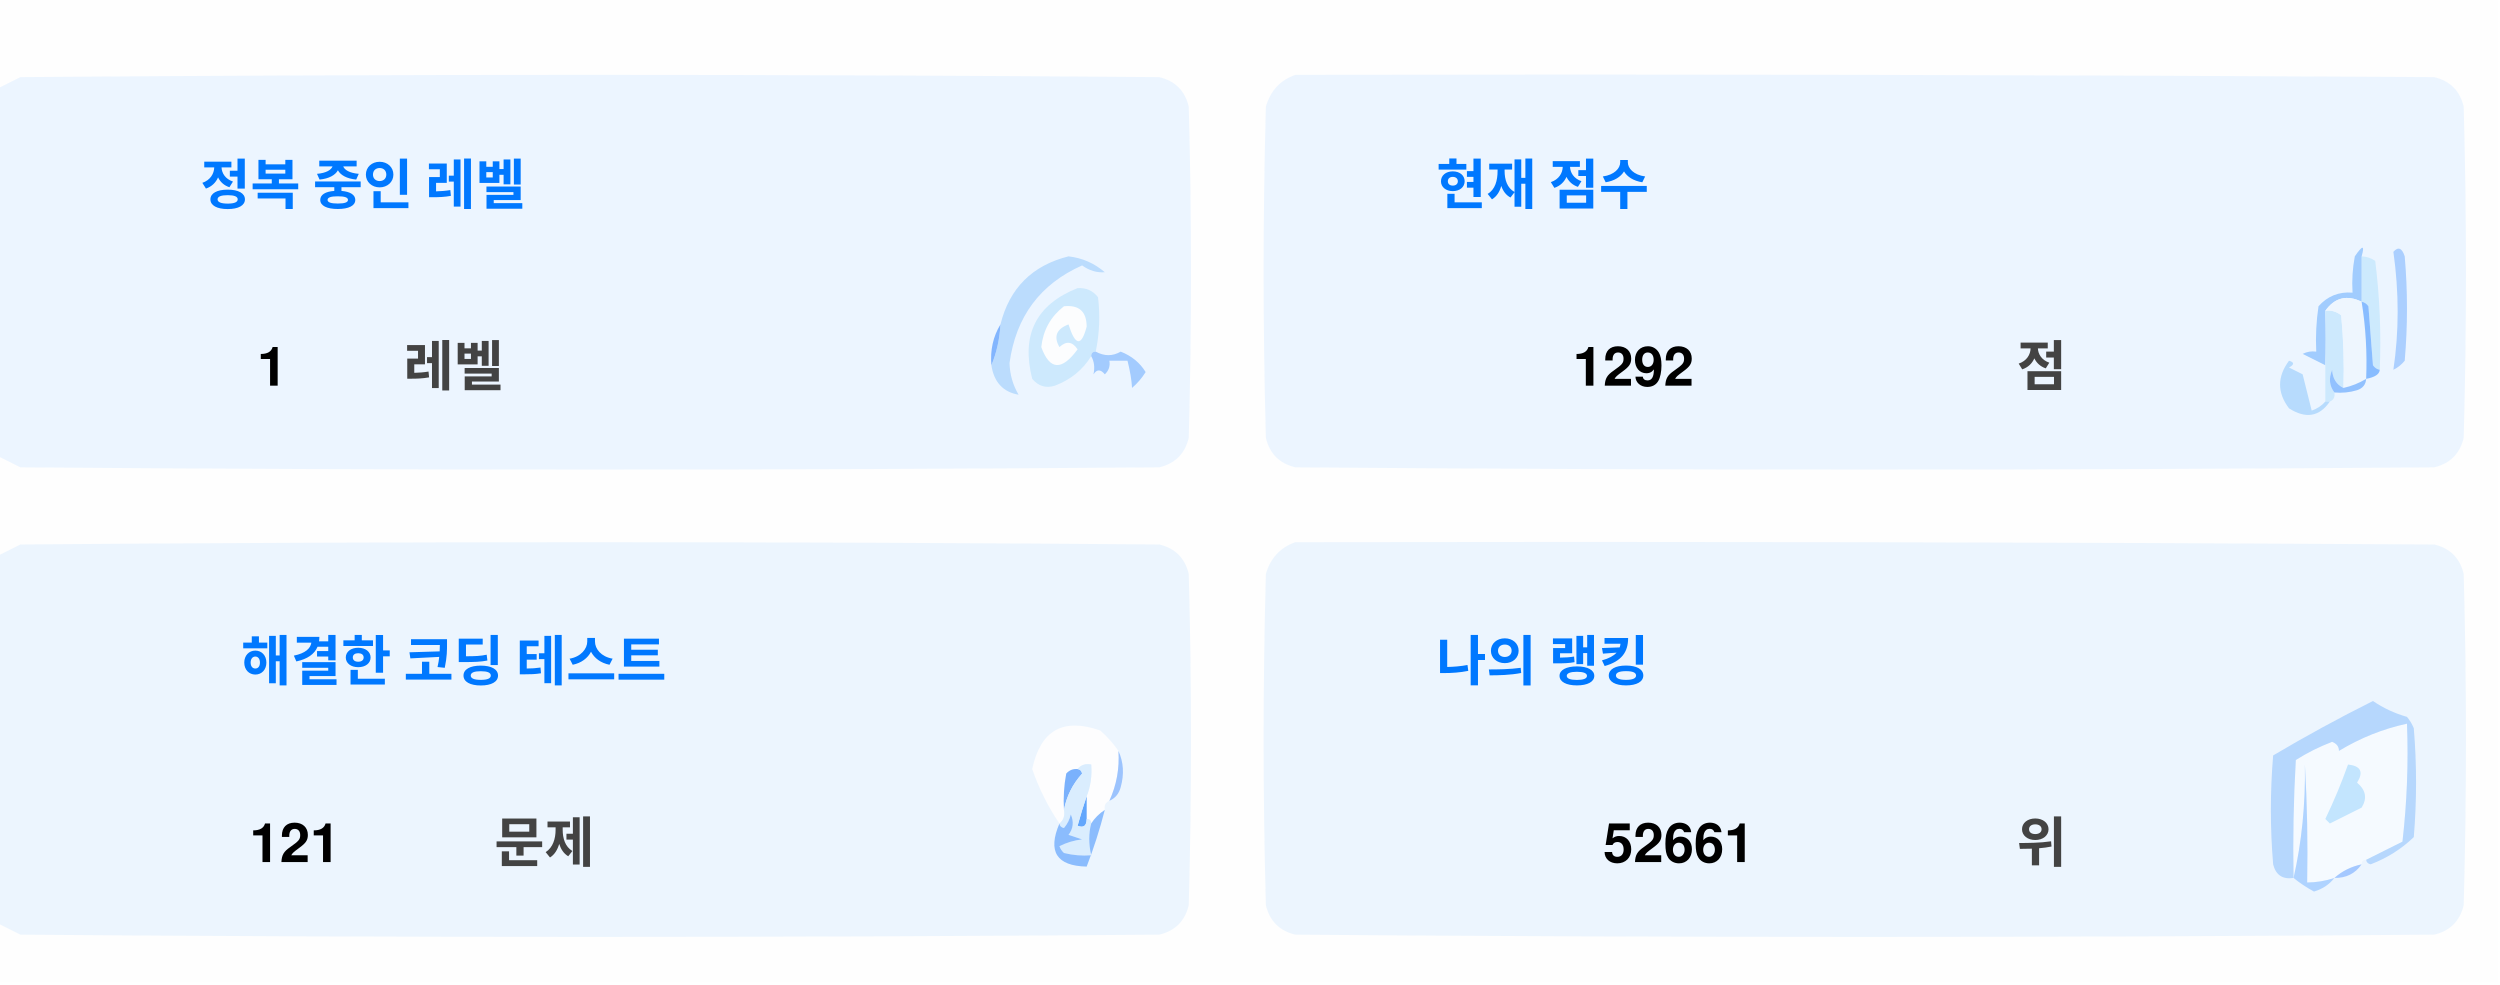
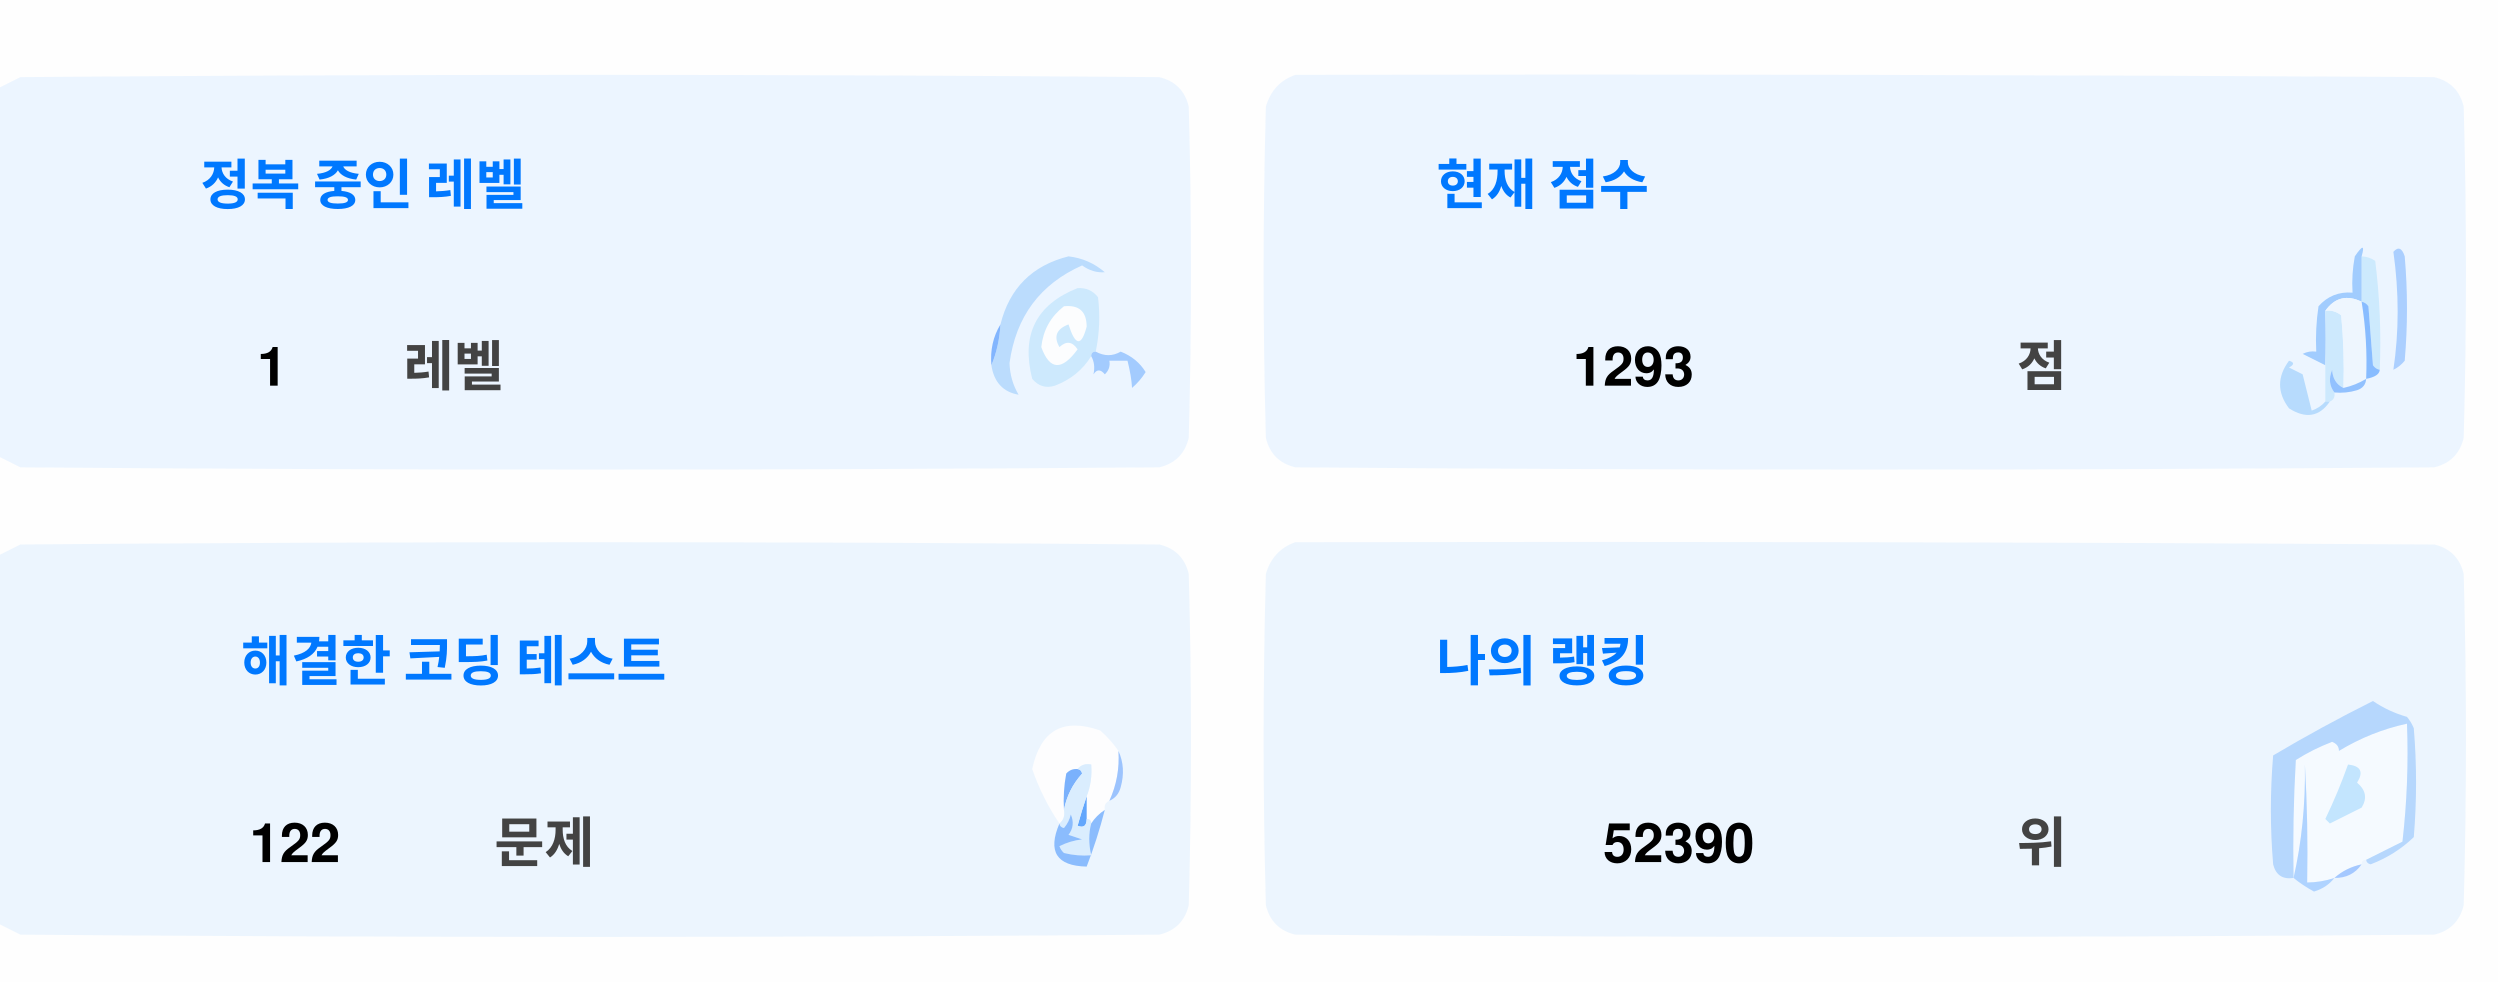
<svg xmlns="http://www.w3.org/2000/svg" version="1.1" width="551px" height="217px" style="shape-rendering:geometricPrecision; text-rendering:geometricPrecision; image-rendering:optimizeQuality; fill-rule:evenodd; clip-rule:evenodd">
  <style>.title {fill: #434343;font-size: 1rem;line-height: 1.5rem;font-weight: bold;font-family: -apple-system, BlinkMacSystemFont, Segoe UI, Helvetica, Arial, sans-serif, Apple Color Emoji, Segoe UI Emoji;}.desc {fill: #434343;font-size: 2.5rem;font-weight: bold;line-height: 1.5rem;font-family: -apple-system, BlinkMacSystemFont, Segoe UI, Helvetica, Arial, sans-serif, Apple Color Emoji, Segoe UI Emoji;}.desc-2 {fill: #434343;font-size: 1rem;font-weight: bold;line-height: 1.5rem;font-family: -apple-system, BlinkMacSystemFont, Segoe UI, Helvetica, Arial, sans-serif, Apple Color Emoji, Segoe UI Emoji;}.text, .desc {animation: twinkling 4s ease-in-out infinite;}@keyframes twinkling {40% { opacity: 1; }50% { opacity: 0.5; }60% { opacity: 1; }70% { opacity: 0.5; }80% { opacity: 1; }}</style>
  <g>
    <path style="opacity:1" fill="#fefefe" d="M -0.5,-0.5 C 183.167,-0.5 366.833,-0.5 550.5,-0.5C 550.5,71.833 550.5,144.167 550.5,216.5C 366.833,216.5 183.167,216.5 -0.5,216.5C -0.5,212.167 -0.5,207.833 -0.5,203.5C 1.14,204.32 2.807,205.153 4.5,206C 88.167,206.667 171.833,206.667 255.5,206C 259,205.167 261.167,203 262,199.5C 262.667,175.167 262.667,150.833 262,126.5C 261.167,123 259,120.833 255.5,120C 171.833,119.333 88.167,119.333 4.5,120C 2.807,120.847 1.14,121.68 -0.5,122.5C -0.5,115.167 -0.5,107.833 -0.5,100.5C 1.14,101.32 2.807,102.153 4.5,103C 88.167,103.667 171.833,103.667 255.5,103C 259,102.167 261.167,100 262,96.5C 262.667,72.167 262.667,47.833 262,23.5C 261.167,20 259,17.833 255.5,17C 171.833,16.333 88.167,16.333 4.5,17C 2.807,17.847 1.14,18.68 -0.5,19.5C -0.5,12.833 -0.5,6.167 -0.5,-0.5 Z" />
  </g>
  <g>
    <path style="opacity:1" fill="#ecf5ff" d="M -0.5,100.5 C -0.5,73.5 -0.5,46.5 -0.5,19.5C 1.14,18.68 2.807,17.847 4.5,17C 88.167,16.333 171.833,16.333 255.5,17C 259,17.833 261.167,20 262,23.5C 262.667,47.833 262.667,72.167 262,96.5C 261.167,100 259,102.167 255.5,103C 171.833,103.667 88.167,103.667 4.5,103C 2.807,102.153 1.14,101.32 -0.5,100.5 Z" />
  </g>
  <g>
    <path style="opacity:1" fill="#ecf5ff" d="M 285.5,16.5 C 369.167,16.333 452.834,16.5 536.5,17C 540,17.833 542.167,20 543,23.5C 543.667,47.833 543.667,72.167 543,96.5C 542.167,100 540,102.167 536.5,103C 452.833,103.667 369.167,103.667 285.5,103C 282,102.167 279.833,100 279,96.5C 278.333,72.167 278.333,47.833 279,23.5C 280.018,19.985 282.185,17.652 285.5,16.5 Z" />
  </g>
  <g>
    <path style="opacity:1" fill="#cdeafd" d="M 520.5,56.5 C 521.583,56.539 522.583,56.873 523.5,57.5C 524.498,65.472 524.831,73.472 524.5,81.5C 523.883,81.389 523.383,81.056 523,80.5C 522.667,76.167 522.333,71.833 522,67.5C 521.617,66.944 521.117,66.611 520.5,66.5C 520.5,63.167 520.5,59.833 520.5,56.5 Z" />
  </g>
  <g>
    <path style="opacity:1" fill="#abcfff" d="M 527.5,55.5 C 528.566,54.308 529.399,54.641 530,56.5C 530.667,64.167 530.667,71.833 530,79.5C 529.311,80.357 528.478,81.023 527.5,81.5C 528.758,73.08 528.758,64.414 527.5,55.5 Z" />
  </g>
  <g>
    <path style="opacity:1" fill="#bbdcfd" d="M 218.5,80.5 C 219.657,77.727 220.324,74.727 220.5,71.5C 222.49,63.51 227.49,58.51 235.5,56.5C 238.528,56.847 241.194,58.014 243.5,60C 241.744,60.141 240.078,59.641 238.5,58.5C 229.247,62.607 223.914,69.773 222.5,80C 222.565,82.526 223.232,84.859 224.5,87C 221.07,86.397 219.07,84.231 218.5,80.5 Z" />
  </g>
  <g>
    <path style="opacity:1" fill="#cde9fd" d="M 241.5,77.5 C 240.833,77.5 240.5,77.833 240.5,78.5C 238.628,81.529 235.961,83.695 232.5,85C 230.536,85.624 228.869,85.124 227.5,83.5C 225.021,73.791 228.354,67.124 237.5,63.5C 239.374,63.39 240.874,64.056 242,65.5C 242.497,69.524 242.331,73.524 241.5,77.5 Z" />
  </g>
  <g>
    <path style="opacity:1" fill="#fcfdfe" d="M 234.5,67.5 C 237.826,67.162 239.493,68.662 239.5,72C 238.334,76.434 237,76.267 235.5,71.5C 232.832,72.515 232.166,74.182 233.5,76.5C 235.017,75.089 236.351,75.256 237.5,77C 234.006,81.771 231.34,81.605 229.5,76.5C 229.904,72.771 231.571,69.771 234.5,67.5 Z" />
  </g>
  <g>
    <path style="opacity:1" fill="#a1ccfe" d="M 520.5,56.5 C 520.5,59.833 520.5,63.167 520.5,66.5C 517.238,64.922 514.572,65.589 512.5,68.5C 512.617,72.81 512.617,76.81 512.5,80.5C 510.86,79.68 509.193,78.847 507.5,78C 508.448,77.517 509.448,77.35 510.5,77.5C 510.335,74.15 510.502,70.817 511,67.5C 512.995,65.253 515.495,64.253 518.5,64.5C 518.336,61.813 518.503,59.146 519,56.5C 520.731,53.969 521.231,53.969 520.5,56.5 Z" />
  </g>
  <g>
    <path style="opacity:1" fill="#cde9fd" d="M 512.5,68.5 C 513.822,68.33 514.989,68.663 516,69.5C 516.499,74.823 516.666,80.156 516.5,85.5C 514.955,84.77 514.122,83.437 514,81.5C 513.22,83.387 513.387,85.054 514.5,86.5C 514.672,87.492 514.338,88.158 513.5,88.5C 513.167,88.5 512.833,88.5 512.5,88.5C 512.5,85.833 512.5,83.167 512.5,80.5C 512.617,76.81 512.617,72.81 512.5,68.5 Z" />
  </g>
  <g>
    <path style="opacity:1" fill="#eef6fe" d="M 520.5,66.5 C 521.407,72.106 521.74,77.773 521.5,83.5C 519.95,84.441 518.284,85.108 516.5,85.5C 516.666,80.156 516.499,74.823 516,69.5C 514.989,68.663 513.822,68.33 512.5,68.5C 514.572,65.589 517.238,64.922 520.5,66.5 Z" />
  </g>
  <g>
    <path style="opacity:1" fill="#88bcff" d="M 520.5,66.5 C 521.117,66.611 521.617,66.944 522,67.5C 522.333,71.833 522.667,76.167 523,80.5C 523.383,81.056 523.883,81.389 524.5,81.5C 524.445,82.469 523.445,83.136 521.5,83.5C 521.74,77.773 521.407,72.106 520.5,66.5 Z" />
  </g>
  <g>
    <path style="opacity:1" fill="#82b5fe" d="M 220.5,71.5 C 220.324,74.727 219.657,77.727 218.5,80.5C 218.215,77.171 218.882,74.171 220.5,71.5 Z" />
  </g>
  <g>
    <path style="opacity:1" fill="#a3cbfe" d="M 240.5,78.5 C 240.5,77.833 240.833,77.5 241.5,77.5C 243.391,78.536 245.224,78.536 247,77.5C 249.391,78.429 251.225,79.929 252.5,82C 251.681,83.319 250.681,84.486 249.5,85.5C 249.409,83.777 249.075,81.777 248.5,79.5C 247.167,79.5 245.833,79.5 244.5,79.5C 244.719,80.675 244.386,81.675 243.5,82.5C 242.575,81.359 241.741,81.359 241,82.5C 241.331,80.981 241.164,79.648 240.5,78.5 Z" />
  </g>
  <g>
    <path style="opacity:1" fill="#b7dbfd" d="M 512.5,88.5 C 512.833,88.5 513.167,88.5 513.5,88.5C 511.199,91.857 508.199,92.357 504.5,90C 501.872,86.535 501.872,83.035 504.5,79.5C 505.696,79.846 505.696,80.346 504.5,81C 505.5,81.5 506.5,82 507.5,82.5C 508.167,85.167 508.833,87.833 509.5,90.5C 510.739,90.058 511.739,89.391 512.5,88.5 Z" />
  </g>
  <g>
    <path style="opacity:1" fill="#92c1fe" d="M 516.5,85.5 C 518.284,85.108 519.95,84.441 521.5,83.5C 521.423,84.75 520.756,85.583 519.5,86C 517.866,86.493 516.199,86.66 514.5,86.5C 513.387,85.054 513.22,83.387 514,81.5C 514.122,83.437 514.955,84.77 516.5,85.5 Z" />
  </g>
  <g>
    <path style="opacity:1" fill="#ecf5fe" d="M -0.5,203.5 C -0.5,176.5 -0.5,149.5 -0.5,122.5C 1.14,121.68 2.807,120.847 4.5,120C 88.167,119.333 171.833,119.333 255.5,120C 259,120.833 261.167,123 262,126.5C 262.667,150.833 262.667,175.167 262,199.5C 261.167,203 259,205.167 255.5,206C 171.833,206.667 88.167,206.667 4.5,206C 2.807,205.153 1.14,204.32 -0.5,203.5 Z" />
  </g>
  <g>
    <path style="opacity:1" fill="#ecf5fe" d="M 285.5,119.5 C 369.167,119.333 452.834,119.5 536.5,120C 540,120.833 542.167,123 543,126.5C 543.667,150.833 543.667,175.167 543,199.5C 542.167,203 540,205.167 536.5,206C 452.833,206.667 369.167,206.667 285.5,206C 282,205.167 279.833,203 279,199.5C 278.333,175.167 278.333,150.833 279,126.5C 280.018,122.985 282.185,120.652 285.5,119.5 Z" />
  </g>
  <g>
    <path style="opacity:1" fill="#fdfdfe" d="M 246.5,165.5 C 246.758,169.367 246.092,173.034 244.5,176.5C 243.662,176.842 243.328,177.508 243.5,178.5C 242.272,179.306 241.272,180.306 240.5,181.5C 240.5,180.833 240.167,180.5 239.5,180.5C 239.5,178.833 239.5,177.167 239.5,175.5C 240.369,173.283 240.702,170.95 240.5,168.5C 239.209,168.263 238.209,168.596 237.5,169.5C 236.504,169.414 235.671,169.748 235,170.5C 234.503,173.146 234.336,175.813 234.5,178.5C 234.737,179.791 234.404,180.791 233.5,181.5C 230.986,177.806 228.986,173.806 227.5,169.5C 229.309,160.957 234.309,158.124 242.5,161C 244.07,162.397 245.404,163.897 246.5,165.5 Z" />
  </g>
  <g>
    <path style="opacity:1" fill="#f5faff" d="M 521.5,189.5 C 520.833,189.5 520.5,189.833 520.5,190.5C 518.181,190.992 516.181,191.992 514.5,193.5C 512.565,194.15 510.565,194.483 508.5,194.5C 508.666,185.827 508.5,177.16 508,168.5C 508.141,177.227 507.308,185.56 505.5,193.5C 505.334,184.827 505.5,176.16 506,167.5C 508.527,165.903 511.194,164.57 514,163.5C 515.011,163.892 515.511,164.559 515.5,165.5C 520.21,162.641 525.21,160.641 530.5,159.5C 530.831,168.192 530.498,176.859 529.5,185.5C 526.807,186.847 524.14,188.18 521.5,189.5 Z" />
  </g>
  <g>
    <path style="opacity:1" fill="#b6d7fd" d="M 521.5,189.5 C 524.14,188.18 526.807,186.847 529.5,185.5C 530.498,176.859 530.831,168.192 530.5,159.5C 525.21,160.641 520.21,162.641 515.5,165.5C 515.511,164.559 515.011,163.892 514,163.5C 511.194,164.57 508.527,165.903 506,167.5C 505.5,176.16 505.334,184.827 505.5,193.5C 503.089,193.863 501.589,192.863 501,190.5C 500.333,182.5 500.333,174.5 501,166.5C 508.173,162.246 515.507,158.246 523,154.5C 525.304,156.068 527.804,157.235 530.5,158C 531.126,158.75 531.626,159.584 532,160.5C 532.667,168.5 532.667,176.5 532,184.5C 529.292,187.111 526.125,189.111 522.5,190.5C 521.893,190.376 521.56,190.043 521.5,189.5 Z" />
  </g>
  <g>
    <path style="opacity:1" fill="#c3e5fe" d="M 517.5,168.5 C 520.317,168.801 520.984,170.134 519.5,172.5C 521.439,174.122 521.772,175.956 520.5,178C 518.167,179.167 515.833,180.333 513.5,181.5C 513.167,181.167 512.833,180.833 512.5,180.5C 514.414,176.515 516.081,172.515 517.5,168.5 Z" />
  </g>
  <g>
    <path style="opacity:1" fill="#7ab1fc" d="M 237.5,169.5 C 238.043,169.56 238.376,169.893 238.5,170.5C 236.395,172.836 235.062,175.503 234.5,178.5C 234.336,175.813 234.503,173.146 235,170.5C 235.671,169.748 236.504,169.414 237.5,169.5 Z" />
  </g>
  <g>
    <path style="opacity:1" fill="#afd3ff" d="M 514.5,193.5 C 513.378,194.947 511.878,195.947 510,196.5C 508.348,195.601 506.848,194.601 505.5,193.5C 507.308,185.56 508.141,177.227 508,168.5C 508.5,177.16 508.666,185.827 508.5,194.5C 510.565,194.483 512.565,194.15 514.5,193.5 Z" />
  </g>
  <g>
    <path style="opacity:1" fill="#9cc3fd" d="M 246.5,165.5 C 247.634,167.966 247.801,170.633 247,173.5C 246.623,174.942 245.79,175.942 244.5,176.5C 246.092,173.034 246.758,169.367 246.5,165.5 Z" />
  </g>
  <g>
    <path style="opacity:1" fill="#62a6fc" d="M 239.5,175.5 C 239.5,177.167 239.5,178.833 239.5,180.5C 239.483,182.028 238.816,182.528 237.5,182C 238.117,179.723 238.784,177.556 239.5,175.5 Z" />
  </g>
  <g>
    <path style="opacity:1" fill="#daedfe" d="M 237.5,169.5 C 238.209,168.596 239.209,168.263 240.5,168.5C 240.702,170.95 240.369,173.283 239.5,175.5C 238.784,177.556 238.117,179.723 237.5,182C 238.816,182.528 239.483,182.028 239.5,180.5C 240.167,180.5 240.5,180.833 240.5,181.5C 239.918,183.669 239.918,186.002 240.5,188.5C 238.473,188.662 236.473,188.495 234.5,188C 234.043,187.586 233.709,187.086 233.5,186.5C 235.078,185.702 236.744,185.202 238.5,185C 237.5,184.667 236.5,184.333 235.5,184C 236.554,182.612 236.72,181.112 236,179.5C 235.751,180.624 235.251,181.624 234.5,182.5C 233.893,182.376 233.56,182.043 233.5,181.5C 234.404,180.791 234.737,179.791 234.5,178.5C 235.062,175.503 236.395,172.836 238.5,170.5C 238.376,169.893 238.043,169.56 237.5,169.5 Z" />
  </g>
  <g>
    <path style="opacity:1" fill="#8bbcfd" d="M 243.5,178.5 C 242.395,182.803 241.062,186.969 239.5,191C 232.857,190.847 230.857,187.68 233.5,181.5C 233.56,182.043 233.893,182.376 234.5,182.5C 235.251,181.624 235.751,180.624 236,179.5C 236.72,181.112 236.554,182.612 235.5,184C 236.5,184.333 237.5,184.667 238.5,185C 236.744,185.202 235.078,185.702 233.5,186.5C 233.709,187.086 234.043,187.586 234.5,188C 236.473,188.495 238.473,188.662 240.5,188.5C 239.918,186.002 239.918,183.669 240.5,181.5C 241.272,180.306 242.272,179.306 243.5,178.5 Z" />
  </g>
  <g>
    <path style="opacity:1" fill="#a4c8ff" d="M 520.5,190.5 C 519.089,192.539 517.089,193.539 514.5,193.5C 516.181,191.992 518.181,190.992 520.5,190.5 Z" />
  </g>
  <text text-anchor="middle" x="80" y="45" class="title" style="fill:#0078ff;" stroke="#none" stroke-width="1">정복 중인 레벨</text>
  <text text-anchor="middle" x="60" y="85" class="desc" style="fill:#000000;" stroke="#none" stroke-width="1">1</text>
  <text text-anchor="middle" x="100" y="85" class="desc-2" style="fill:#434343;" stroke="#none" stroke-width="1">레벨</text>
  <text text-anchor="middle" x="340" y="45" class="title" style="fill:#0078ff;" stroke="#none" stroke-width="1">현재 점수</text>
-   <text text-anchor="middle" x="360" y="85" class="desc" style="fill:#000000;" stroke="#none" stroke-width="1">1292</text>
+   <text text-anchor="middle" x="360" y="85" class="desc" style="fill:#000000;" stroke="#none" stroke-width="1">1293</text>
  <text text-anchor="middle" x="450" y="85" class="desc-2" style="fill:#434343;" stroke="#none" stroke-width="1">점</text>
  <text text-anchor="middle" x="100" y="150" class="title" style="fill:#0078ff;" stroke="#none" stroke-width="1">해결한 코딩 테스트</text>
-   <text text-anchor="middle" x="65" y="190" class="desc" style="fill:#000000;" stroke="#none" stroke-width="1">121</text>
+   <text text-anchor="middle" x="65" y="190" class="desc" style="fill:#000000;" stroke="#none" stroke-width="1">122</text>
  <text text-anchor="middle" x="120" y="190" class="desc-2" style="fill:#434343;" stroke="#none" stroke-width="1">문제</text>
  <text text-anchor="middle" x="340" y="150" class="title" style="fill:#0078ff;" stroke="#none" stroke-width="1">나의 랭킹</text>
-   <text text-anchor="middle" x="370" y="190" class="desc" style="fill:#000000;" stroke="#none" stroke-width="1">52661</text>
+   <text text-anchor="middle" x="370" y="190" class="desc" style="fill:#000000;" stroke="#none" stroke-width="1">52390</text>
  <text text-anchor="middle" x="450" y="190" class="desc-2" style="fill:#434343;" stroke="#none" stroke-width="1">위</text>
</svg>
